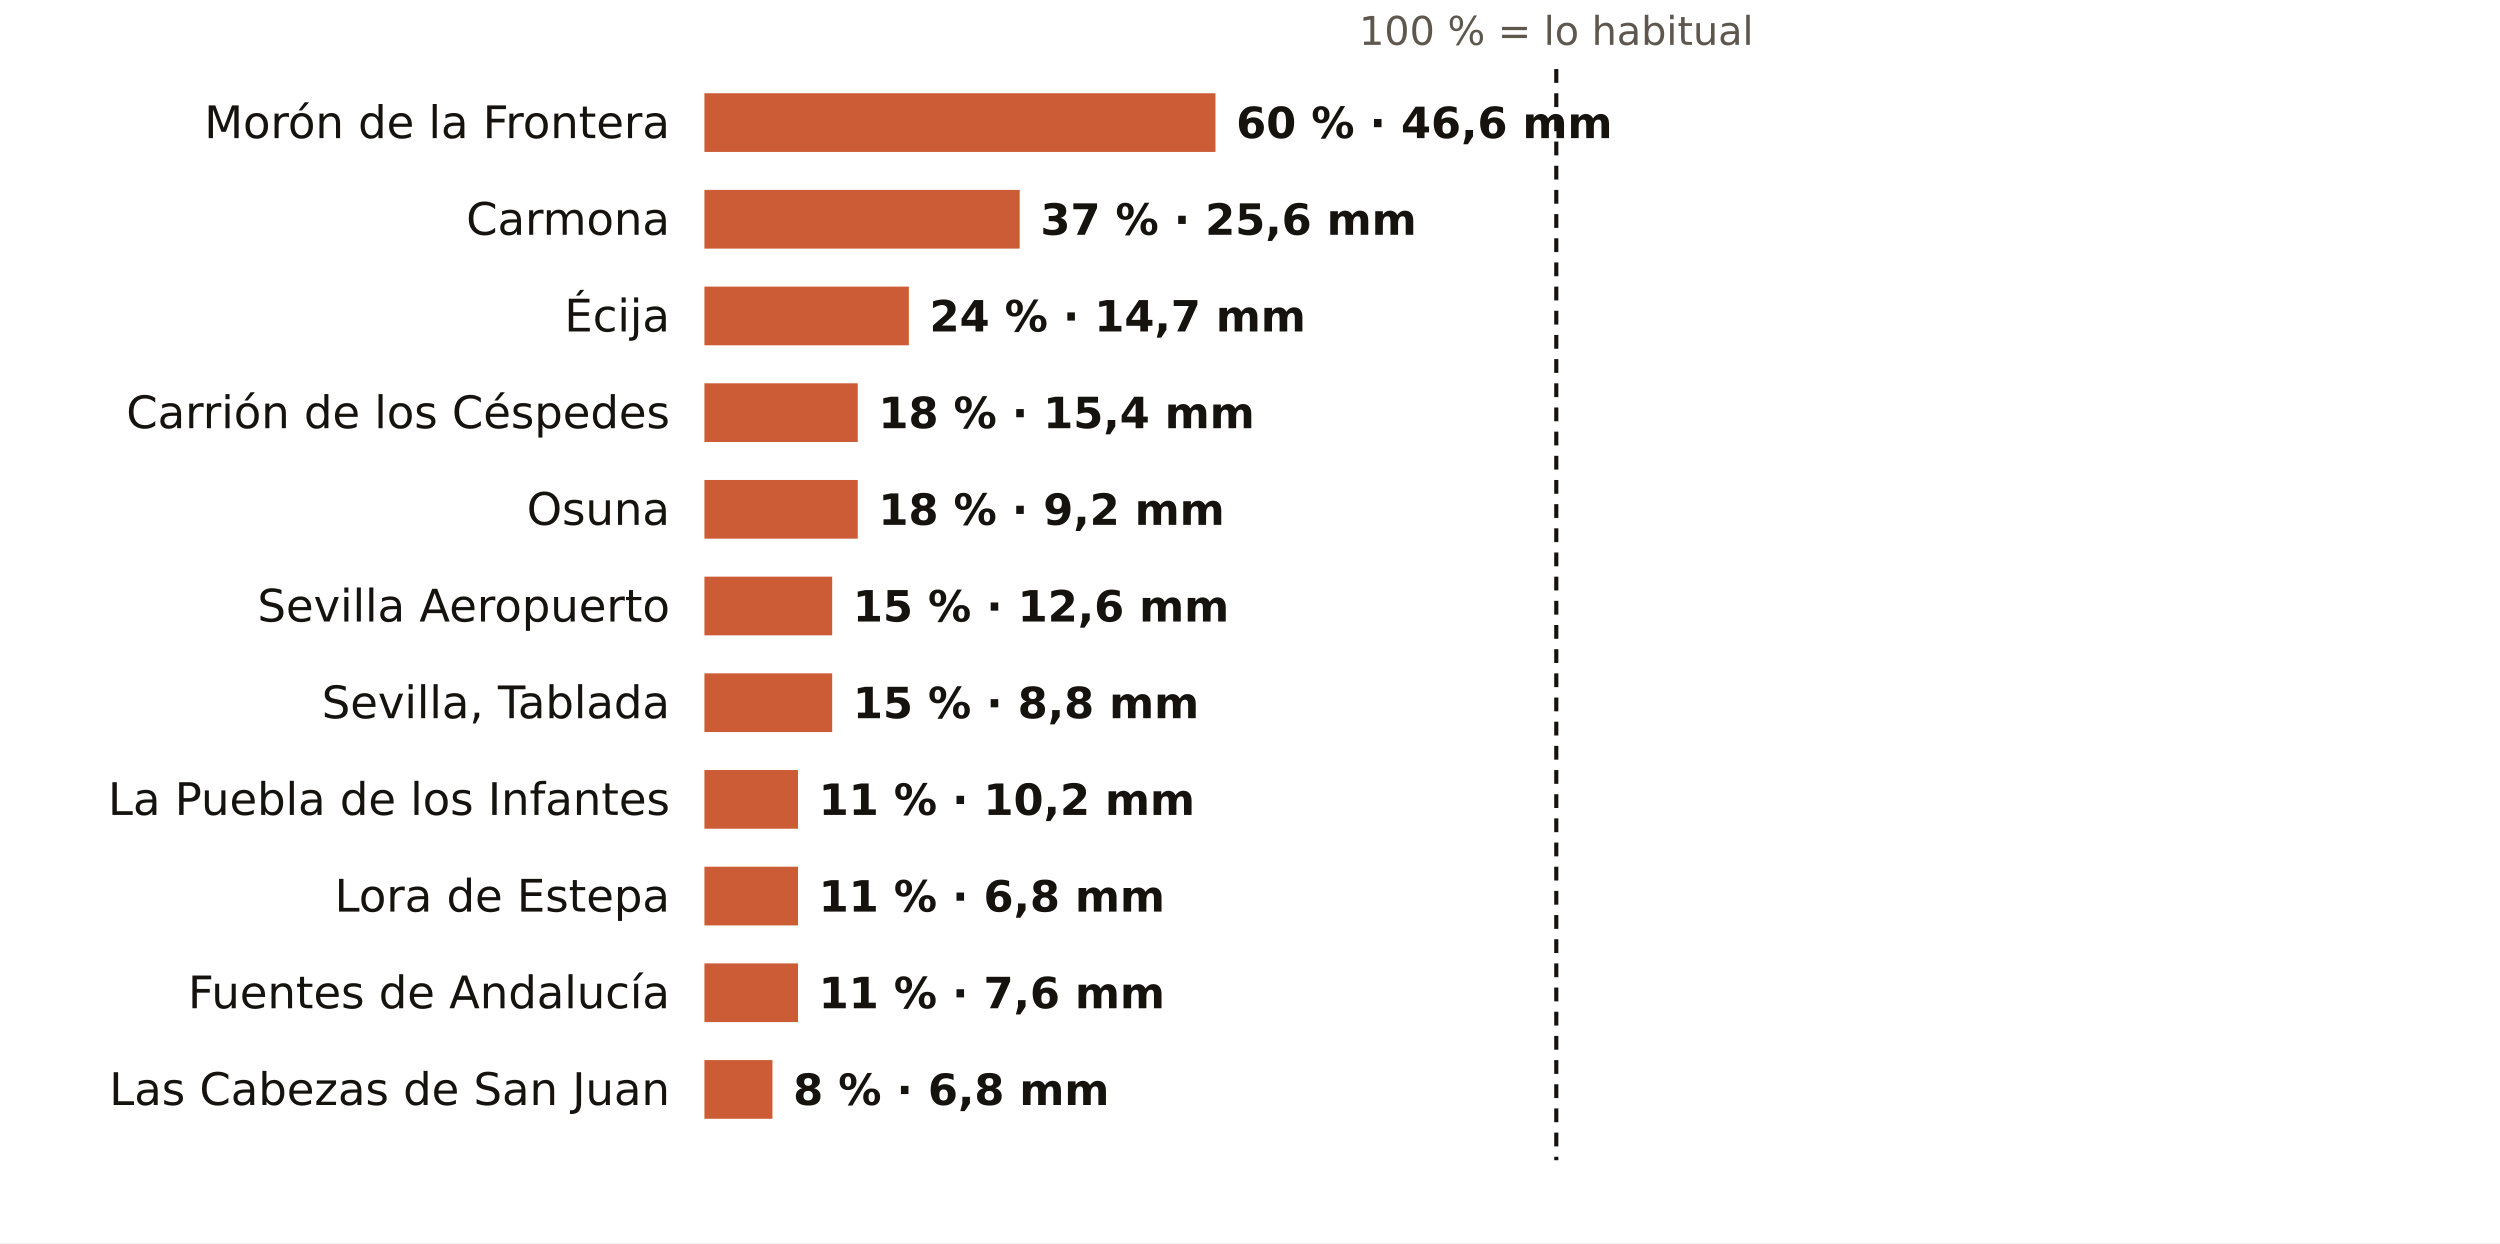
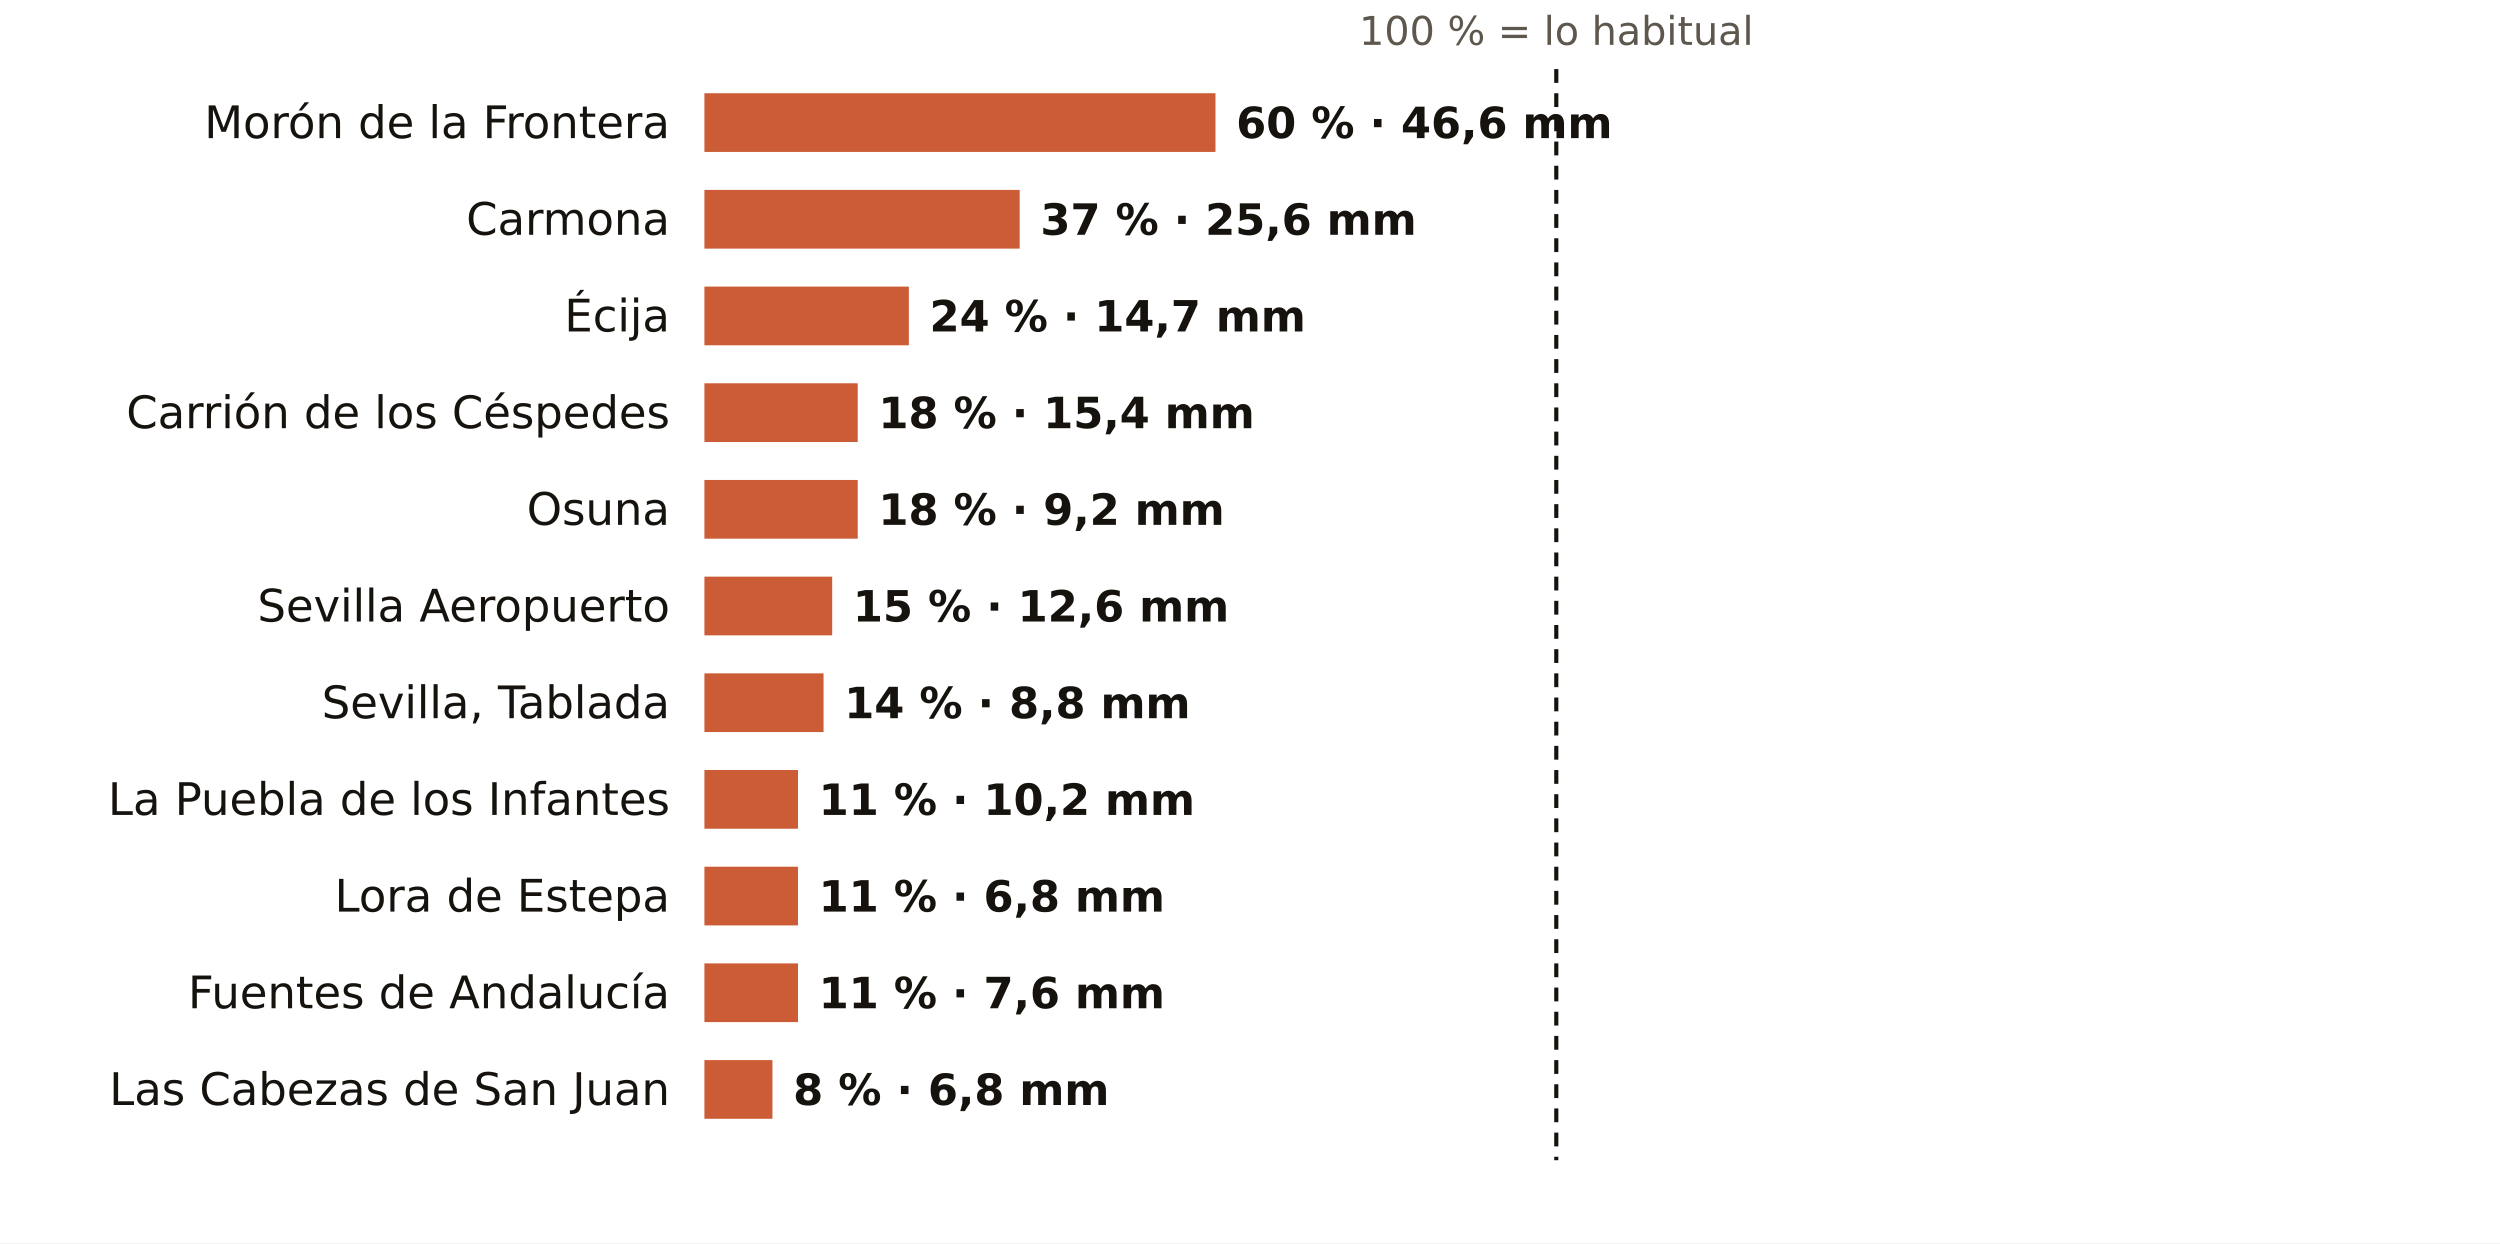
<svg xmlns="http://www.w3.org/2000/svg" viewBox="0 0 724 360" width="724" height="360" role="img" aria-label="El otoño en los pluviómetros de AEMET de Sevilla: % de lo habitual">
  <rect width="724" height="360" fill="#FFFFFF" />
  <text x="450.7" y="13.0" font-size="11.5" fill="#5E574E" text-anchor="middle" font-weight="400" font-family="Public Sans, DejaVu Sans, Arial, sans-serif">100 % = lo habitual</text>
  <text x="194.0" y="40.0" font-size="13" fill="#16130F" text-anchor="end" font-weight="500" font-family="Public Sans, DejaVu Sans, Arial, sans-serif">Morón de la Frontera</text>
  <rect x="204" y="27" width="148.0" height="17" fill="#C4461A" opacity="0.88" />
  <text x="358.0" y="40.0" font-size="12.5" fill="#16130F" text-anchor="start" font-weight="600" font-family="Public Sans, DejaVu Sans, Arial, sans-serif">60 % · 46,6 mm</text>
  <text x="194.0" y="68.0" font-size="13" fill="#16130F" text-anchor="end" font-weight="500" font-family="Public Sans, DejaVu Sans, Arial, sans-serif">Carmona</text>
  <rect x="204" y="55" width="91.3" height="17" fill="#C4461A" opacity="0.88" />
  <text x="301.3" y="68.0" font-size="12.5" fill="#16130F" text-anchor="start" font-weight="600" font-family="Public Sans, DejaVu Sans, Arial, sans-serif">37 % · 25,6 mm</text>
  <text x="194.0" y="96.0" font-size="13" fill="#16130F" text-anchor="end" font-weight="500" font-family="Public Sans, DejaVu Sans, Arial, sans-serif">Écija</text>
  <rect x="204" y="83" width="59.2" height="17" fill="#C4461A" opacity="0.88" />
  <text x="269.2" y="96.0" font-size="12.5" fill="#16130F" text-anchor="start" font-weight="600" font-family="Public Sans, DejaVu Sans, Arial, sans-serif">24 % · 14,7 mm</text>
  <text x="194.0" y="124.0" font-size="13" fill="#16130F" text-anchor="end" font-weight="500" font-family="Public Sans, DejaVu Sans, Arial, sans-serif">Carrión de los Céspedes</text>
  <rect x="204" y="111" width="44.4" height="17" fill="#C4461A" opacity="0.88" />
  <text x="254.4" y="124.0" font-size="12.5" fill="#16130F" text-anchor="start" font-weight="600" font-family="Public Sans, DejaVu Sans, Arial, sans-serif">18 % · 15,4 mm</text>
  <text x="194.0" y="152.0" font-size="13" fill="#16130F" text-anchor="end" font-weight="500" font-family="Public Sans, DejaVu Sans, Arial, sans-serif">Osuna</text>
  <rect x="204" y="139" width="44.4" height="17" fill="#C4461A" opacity="0.88" />
  <text x="254.4" y="152.0" font-size="12.5" fill="#16130F" text-anchor="start" font-weight="600" font-family="Public Sans, DejaVu Sans, Arial, sans-serif">18 % · 9,2 mm</text>
  <text x="194.0" y="180.0" font-size="13" fill="#16130F" text-anchor="end" font-weight="500" font-family="Public Sans, DejaVu Sans, Arial, sans-serif">Sevilla Aeropuerto</text>
  <rect x="204" y="167" width="37.0" height="17" fill="#C4461A" opacity="0.88" />
  <text x="247.0" y="180.0" font-size="12.5" fill="#16130F" text-anchor="start" font-weight="600" font-family="Public Sans, DejaVu Sans, Arial, sans-serif">15 % · 12,6 mm</text>
  <text x="194.0" y="208.0" font-size="13" fill="#16130F" text-anchor="end" font-weight="500" font-family="Public Sans, DejaVu Sans, Arial, sans-serif">Sevilla, Tablada</text>
-   <rect x="204" y="195" width="37.0" height="17" fill="#C4461A" opacity="0.88" />
-   <text x="247.0" y="208.0" font-size="12.5" fill="#16130F" text-anchor="start" font-weight="600" font-family="Public Sans, DejaVu Sans, Arial, sans-serif">15 % · 8,8 mm</text>
+   <rect x="204" y="195" width="34.5" height="17" fill="#C4461A" opacity="0.88" />
+   <text x="244.5" y="208.0" font-size="12.5" fill="#16130F" text-anchor="start" font-weight="600" font-family="Public Sans, DejaVu Sans, Arial, sans-serif">14 % · 8,8 mm</text>
  <text x="194.0" y="236.0" font-size="13" fill="#16130F" text-anchor="end" font-weight="500" font-family="Public Sans, DejaVu Sans, Arial, sans-serif">La Puebla de los Infantes</text>
  <rect x="204" y="223" width="27.1" height="17" fill="#C4461A" opacity="0.88" />
  <text x="237.1" y="236.0" font-size="12.5" fill="#16130F" text-anchor="start" font-weight="600" font-family="Public Sans, DejaVu Sans, Arial, sans-serif">11 % · 10,2 mm</text>
  <text x="194.0" y="264.0" font-size="13" fill="#16130F" text-anchor="end" font-weight="500" font-family="Public Sans, DejaVu Sans, Arial, sans-serif">Lora de Estepa</text>
  <rect x="204" y="251" width="27.1" height="17" fill="#C4461A" opacity="0.88" />
  <text x="237.1" y="264.0" font-size="12.5" fill="#16130F" text-anchor="start" font-weight="600" font-family="Public Sans, DejaVu Sans, Arial, sans-serif">11 % · 6,8 mm</text>
  <text x="194.0" y="292.0" font-size="13" fill="#16130F" text-anchor="end" font-weight="500" font-family="Public Sans, DejaVu Sans, Arial, sans-serif">Fuentes de Andalucía</text>
  <rect x="204" y="279" width="27.1" height="17" fill="#C4461A" opacity="0.88" />
  <text x="237.1" y="292.0" font-size="12.5" fill="#16130F" text-anchor="start" font-weight="600" font-family="Public Sans, DejaVu Sans, Arial, sans-serif">11 % · 7,6 mm</text>
  <text x="194.0" y="320.0" font-size="13" fill="#16130F" text-anchor="end" font-weight="500" font-family="Public Sans, DejaVu Sans, Arial, sans-serif">Las Cabezas de San Juan</text>
  <rect x="204" y="307" width="19.7" height="17" fill="#C4461A" opacity="0.88" />
  <text x="229.7" y="320.0" font-size="12.5" fill="#16130F" text-anchor="start" font-weight="600" font-family="Public Sans, DejaVu Sans, Arial, sans-serif">8 % · 6,8 mm</text>
  <line x1="450.7" x2="450.7" y1="20" y2="336" stroke="#16130F" stroke-width="1.2" stroke-dasharray="4 3" />
</svg>
